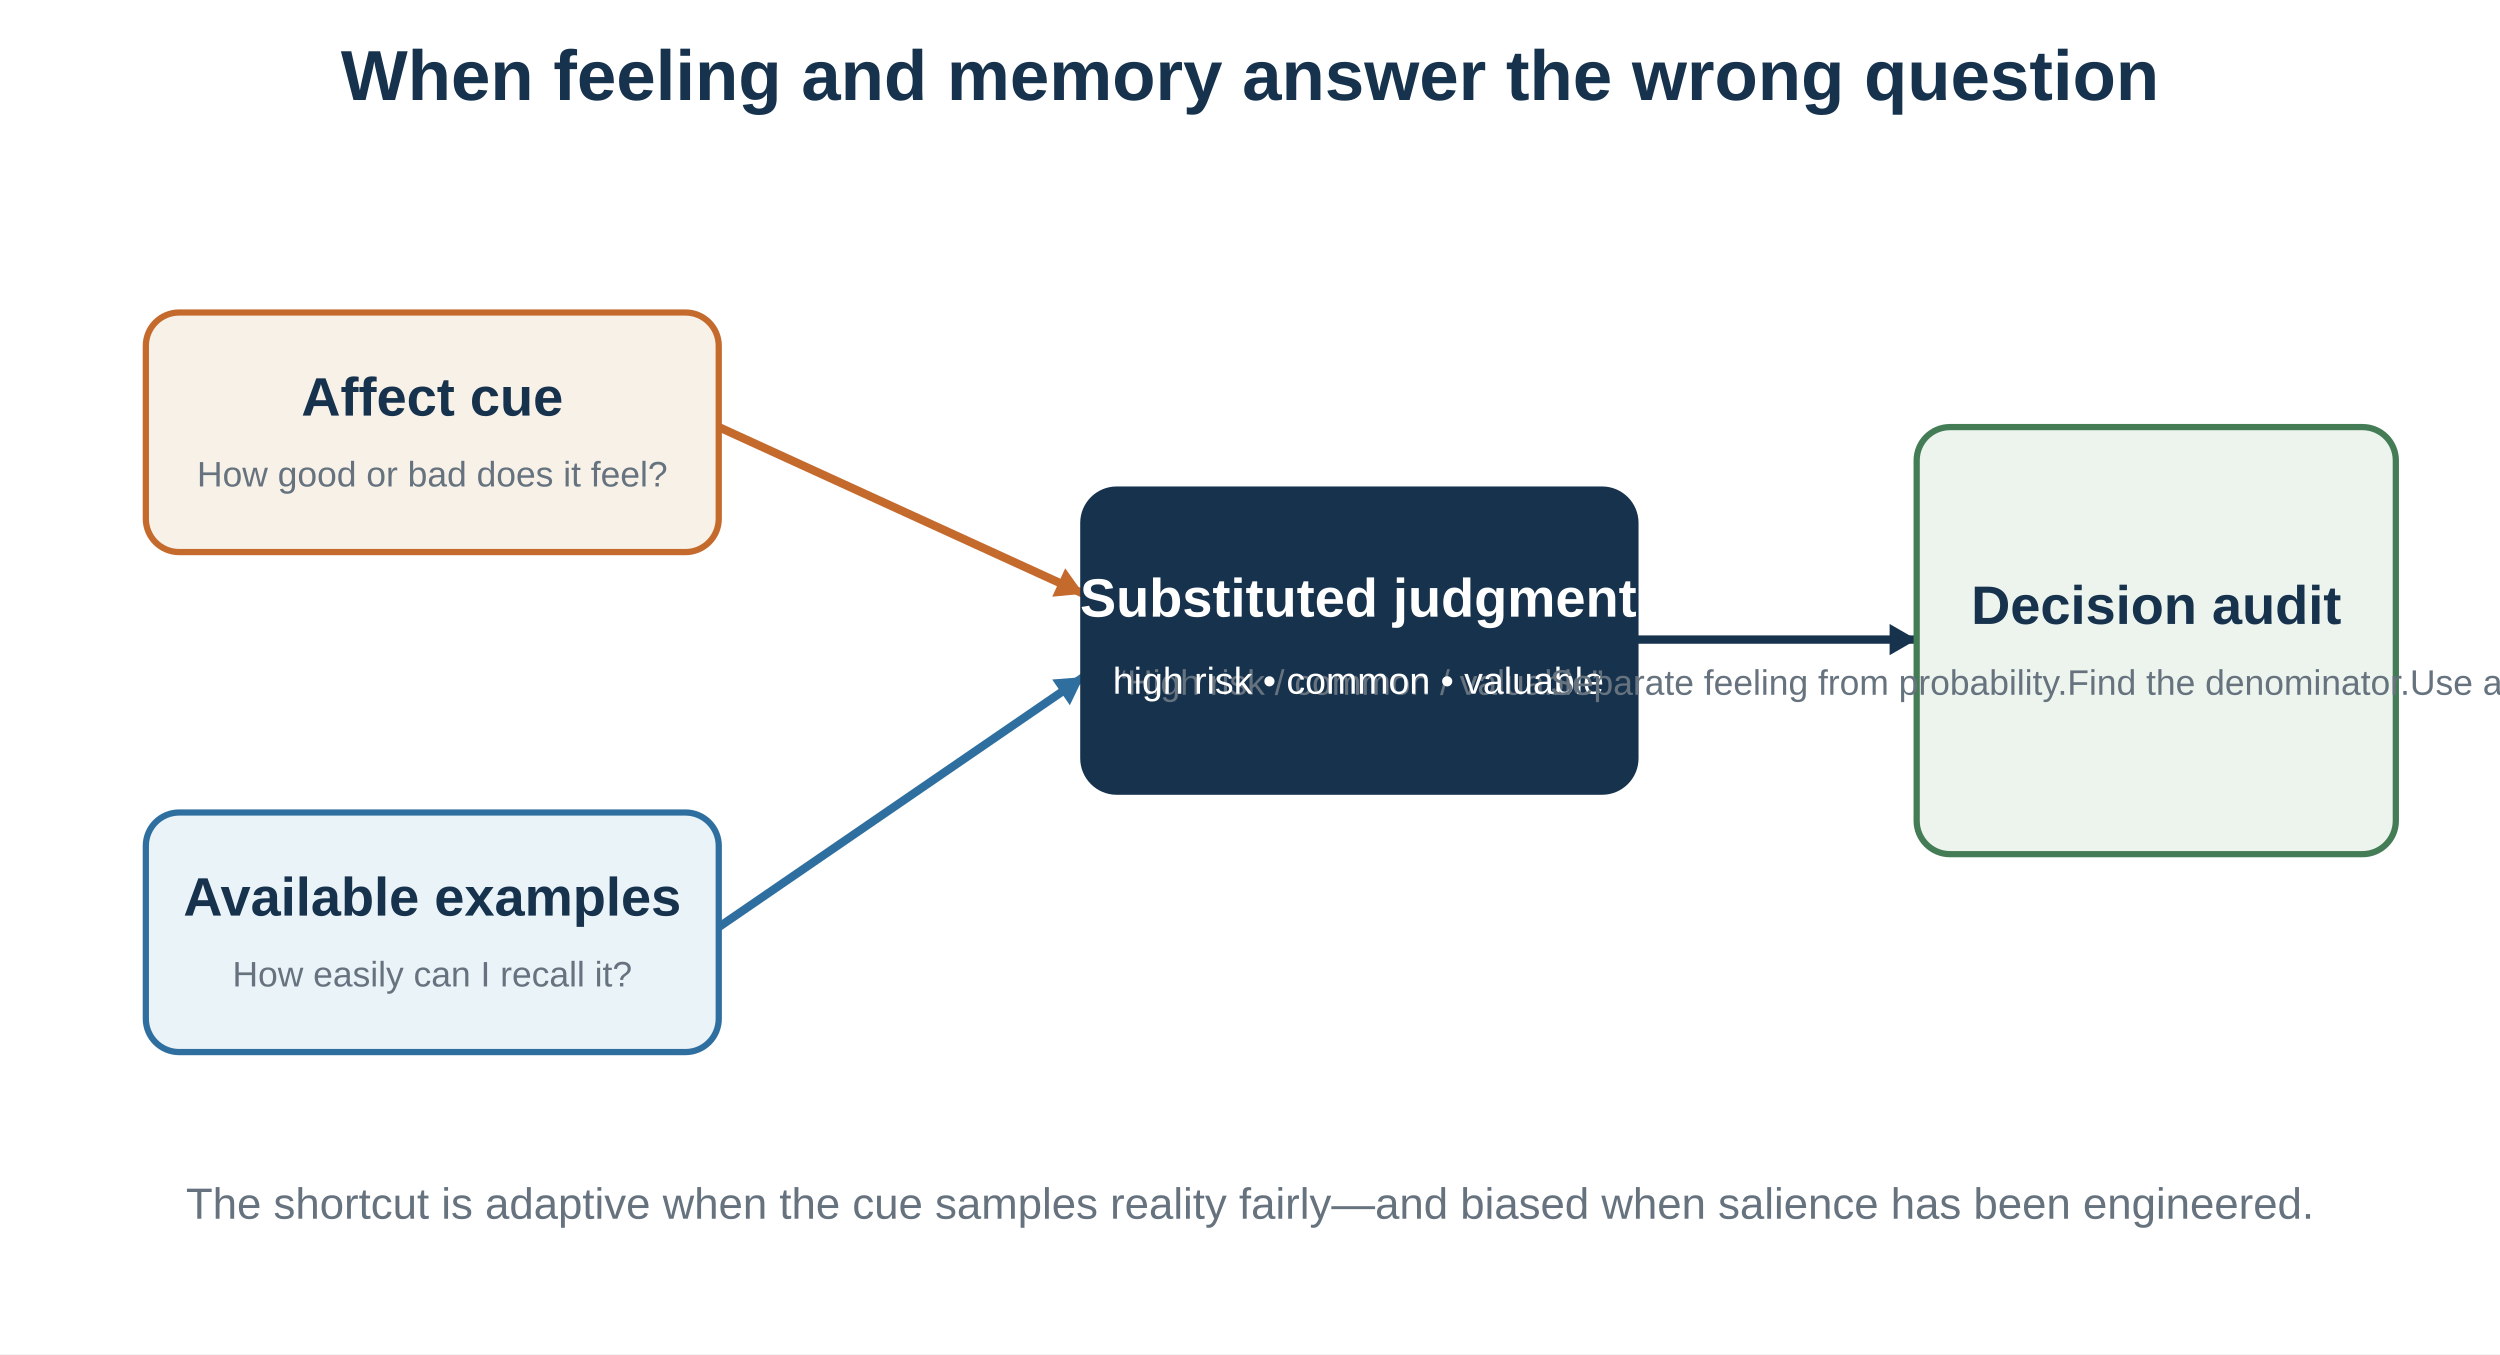
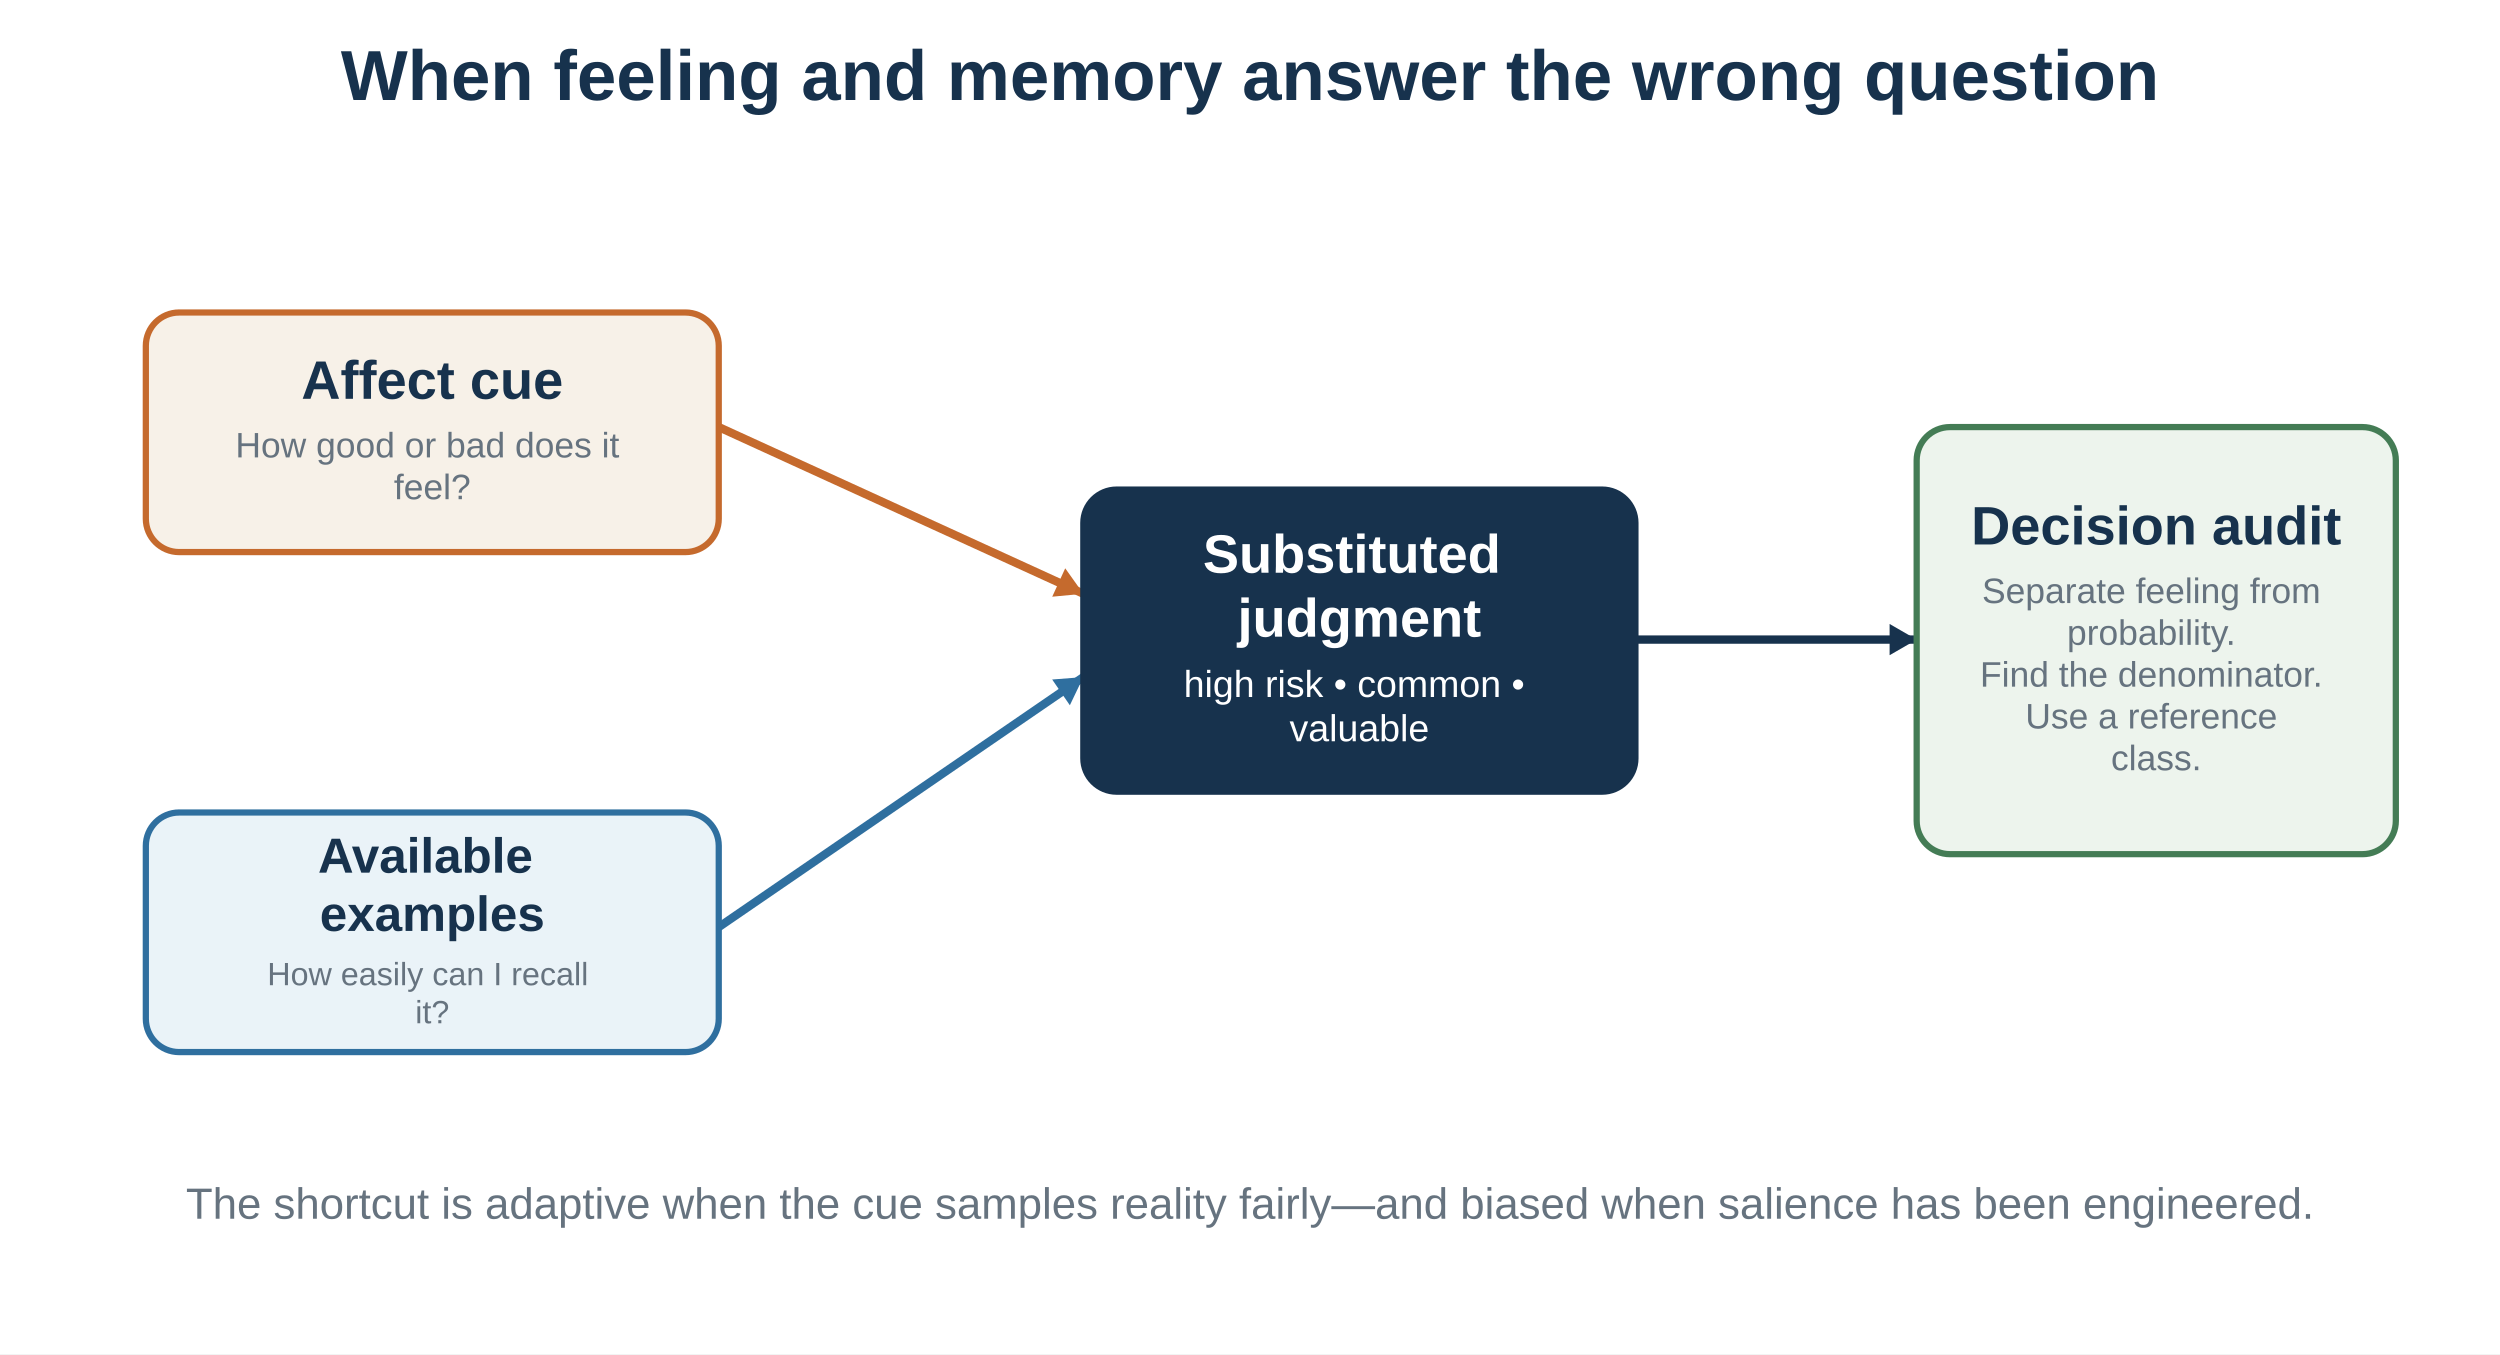
<svg xmlns="http://www.w3.org/2000/svg" baseProfile="full" height="650" version="1.1" viewBox="0 0 1200 650" width="1200">
  <defs />
  <rect fill="white" height="650" width="1200" x="0" y="0" />
  <text fill="#17324d" font-family="Arial, sans-serif" font-size="34" font-weight="bold" text-anchor="middle" x="600" y="48">When feeling and memory answer the wrong question</text>
  <rect fill="#f7f1e8" height="115" rx="16" ry="16" stroke="#c56a2d" stroke-width="3" width="275" x="70" y="150" />
-   <text fill="#17324d" font-family="Arial, sans-serif" font-size="26" font-weight="bold" text-anchor="middle" x="207.5" y="199.5">Affect cue</text>
-   <text fill="#66737f" font-family="Arial, sans-serif" font-size="17" font-weight="normal" text-anchor="middle" x="207.5" y="233.5">How good or bad does it feel?</text>
+   <text fill="#17324d" font-family="Arial, sans-serif" font-size="26" font-weight="bold" text-anchor="middle" x="207.5" y="191.44">
+     <tspan x="207.5" dy="0">Affect cue</tspan>
+   </text>
+   <text fill="#66737f" font-family="Arial, sans-serif" font-size="17" font-weight="normal" text-anchor="middle" x="207.5" y="219.56">
+     <tspan x="207.5" dy="0">How good or bad does it</tspan>
+     <tspan x="207.5" dy="20.06">feel?</tspan>
+   </text>
  <rect fill="#eaf3f8" height="115" rx="16" ry="16" stroke="#2f6f9f" stroke-width="3" width="275" x="70" y="390" />
-   <text fill="#17324d" font-family="Arial, sans-serif" font-size="26" font-weight="bold" text-anchor="middle" x="207.5" y="439.5">Available examples</text>
-   <text fill="#66737f" font-family="Arial, sans-serif" font-size="17" font-weight="normal" text-anchor="middle" x="207.5" y="473.5">How easily can I recall it?</text>
+   <text fill="#17324d" font-family="Arial, sans-serif" font-size="23.69" font-weight="bold" text-anchor="middle" x="207.5" y="418.896">
+     <tspan x="207.5" dy="0">Available</tspan>
+     <tspan x="207.5" dy="27.948">examples</tspan>
+   </text>
+   <text fill="#66737f" font-family="Arial, sans-serif" font-size="15.49" font-weight="normal" text-anchor="middle" x="207.5" y="472.906">
+     <tspan x="207.5" dy="0">How easily can I recall</tspan>
+     <tspan x="207.5" dy="18.274">it?</tspan>
+   </text>
  <line stroke="#c56a2d" stroke-width="4" x1="345" x2="520" y1="205" y2="285" />
  <polygon fill="#c56a2d" points="520,285 505.067,286.42 511.304,272.778" />
  <line stroke="#2f6f9f" stroke-width="4" x1="345" x2="520" y1="445" y2="325" />
  <polygon fill="#2f6f9f" points="520,325 513.528,338.532 505.045,326.161" />
  <rect fill="#17324d" height="145" rx="16" ry="16" stroke="#17324d" stroke-width="3" width="265" x="520" y="235" />
-   <text fill="#17324d" font-family="Arial, sans-serif" font-size="26" font-weight="bold" text-anchor="middle" x="652.5" y="299.5">Substituted judgment</text>
-   <text fill="#66737f" font-family="Arial, sans-serif" font-size="17" font-weight="normal" text-anchor="middle" x="652.5" y="333.5">“High risk / common / valuable”</text>
-   <text fill="white" font-family="Arial, sans-serif" font-size="26" font-weight="bold" text-anchor="middle" x="652" y="296">Substituted judgment</text>
-   <text fill="white" font-family="Arial, sans-serif" font-size="18" font-weight="normal" text-anchor="middle" x="652" y="333">high risk • common • valuable</text>
+   <text fill="white" font-family="Arial, sans-serif" font-size="26" font-weight="bold" text-anchor="middle" x="652.5" y="274.92">
+     <tspan x="652.5" dy="0">Substituted</tspan>
+     <tspan x="652.5" dy="30.68">judgment</tspan>
+   </text>
+   <text fill="white" font-family="Arial, sans-serif" font-size="18" font-weight="normal" text-anchor="middle" x="652.5" y="334.56">
+     <tspan x="652.5" dy="0">high risk • common •</tspan>
+     <tspan x="652.5" dy="21.24">valuable</tspan>
+   </text>
  <line stroke="#17324d" stroke-width="4" x1="785" x2="920" y1="307" y2="307" />
  <polygon fill="#17324d" points="920,307 907.01,314.5 907.01,299.5" />
  <rect fill="#edf4ed" height="205" rx="16" ry="16" stroke="#447c55" stroke-width="3" width="230" x="920" y="205" />
-   <text fill="#17324d" font-family="Arial, sans-serif" font-size="26" font-weight="bold" text-anchor="middle" x="1035.0" y="299.5">Decision audit</text>
-   <text fill="#66737f" font-family="Arial, sans-serif" font-size="17" font-weight="normal" text-anchor="middle" x="1035.0" y="333.5">Separate feeling from probability.
- Find the denominator.
- Use a reference class.</text>
+   <text fill="#17324d" font-family="Arial, sans-serif" font-size="26" font-weight="bold" text-anchor="middle" x="1035" y="261.35">
+     <tspan x="1035" dy="0">Decision audit</tspan>
+   </text>
+   <text fill="#66737f" font-family="Arial, sans-serif" font-size="17" font-weight="normal" text-anchor="middle" x="1035" y="289.47">
+     <tspan x="1035" dy="0">Separate feeling from</tspan>
+     <tspan x="1035" dy="20.06">probability.</tspan>
+     <tspan x="1035" dy="20.06">Find the denominator.</tspan>
+     <tspan x="1035" dy="20.06">Use a reference</tspan>
+     <tspan x="1035" dy="20.06">class.</tspan>
+   </text>
  <text fill="#66737f" font-family="Arial, sans-serif" font-size="21" font-weight="normal" text-anchor="middle" x="600" y="585">The shortcut is adaptive when the cue samples reality fairly—and biased when salience has been engineered.</text>
</svg>
